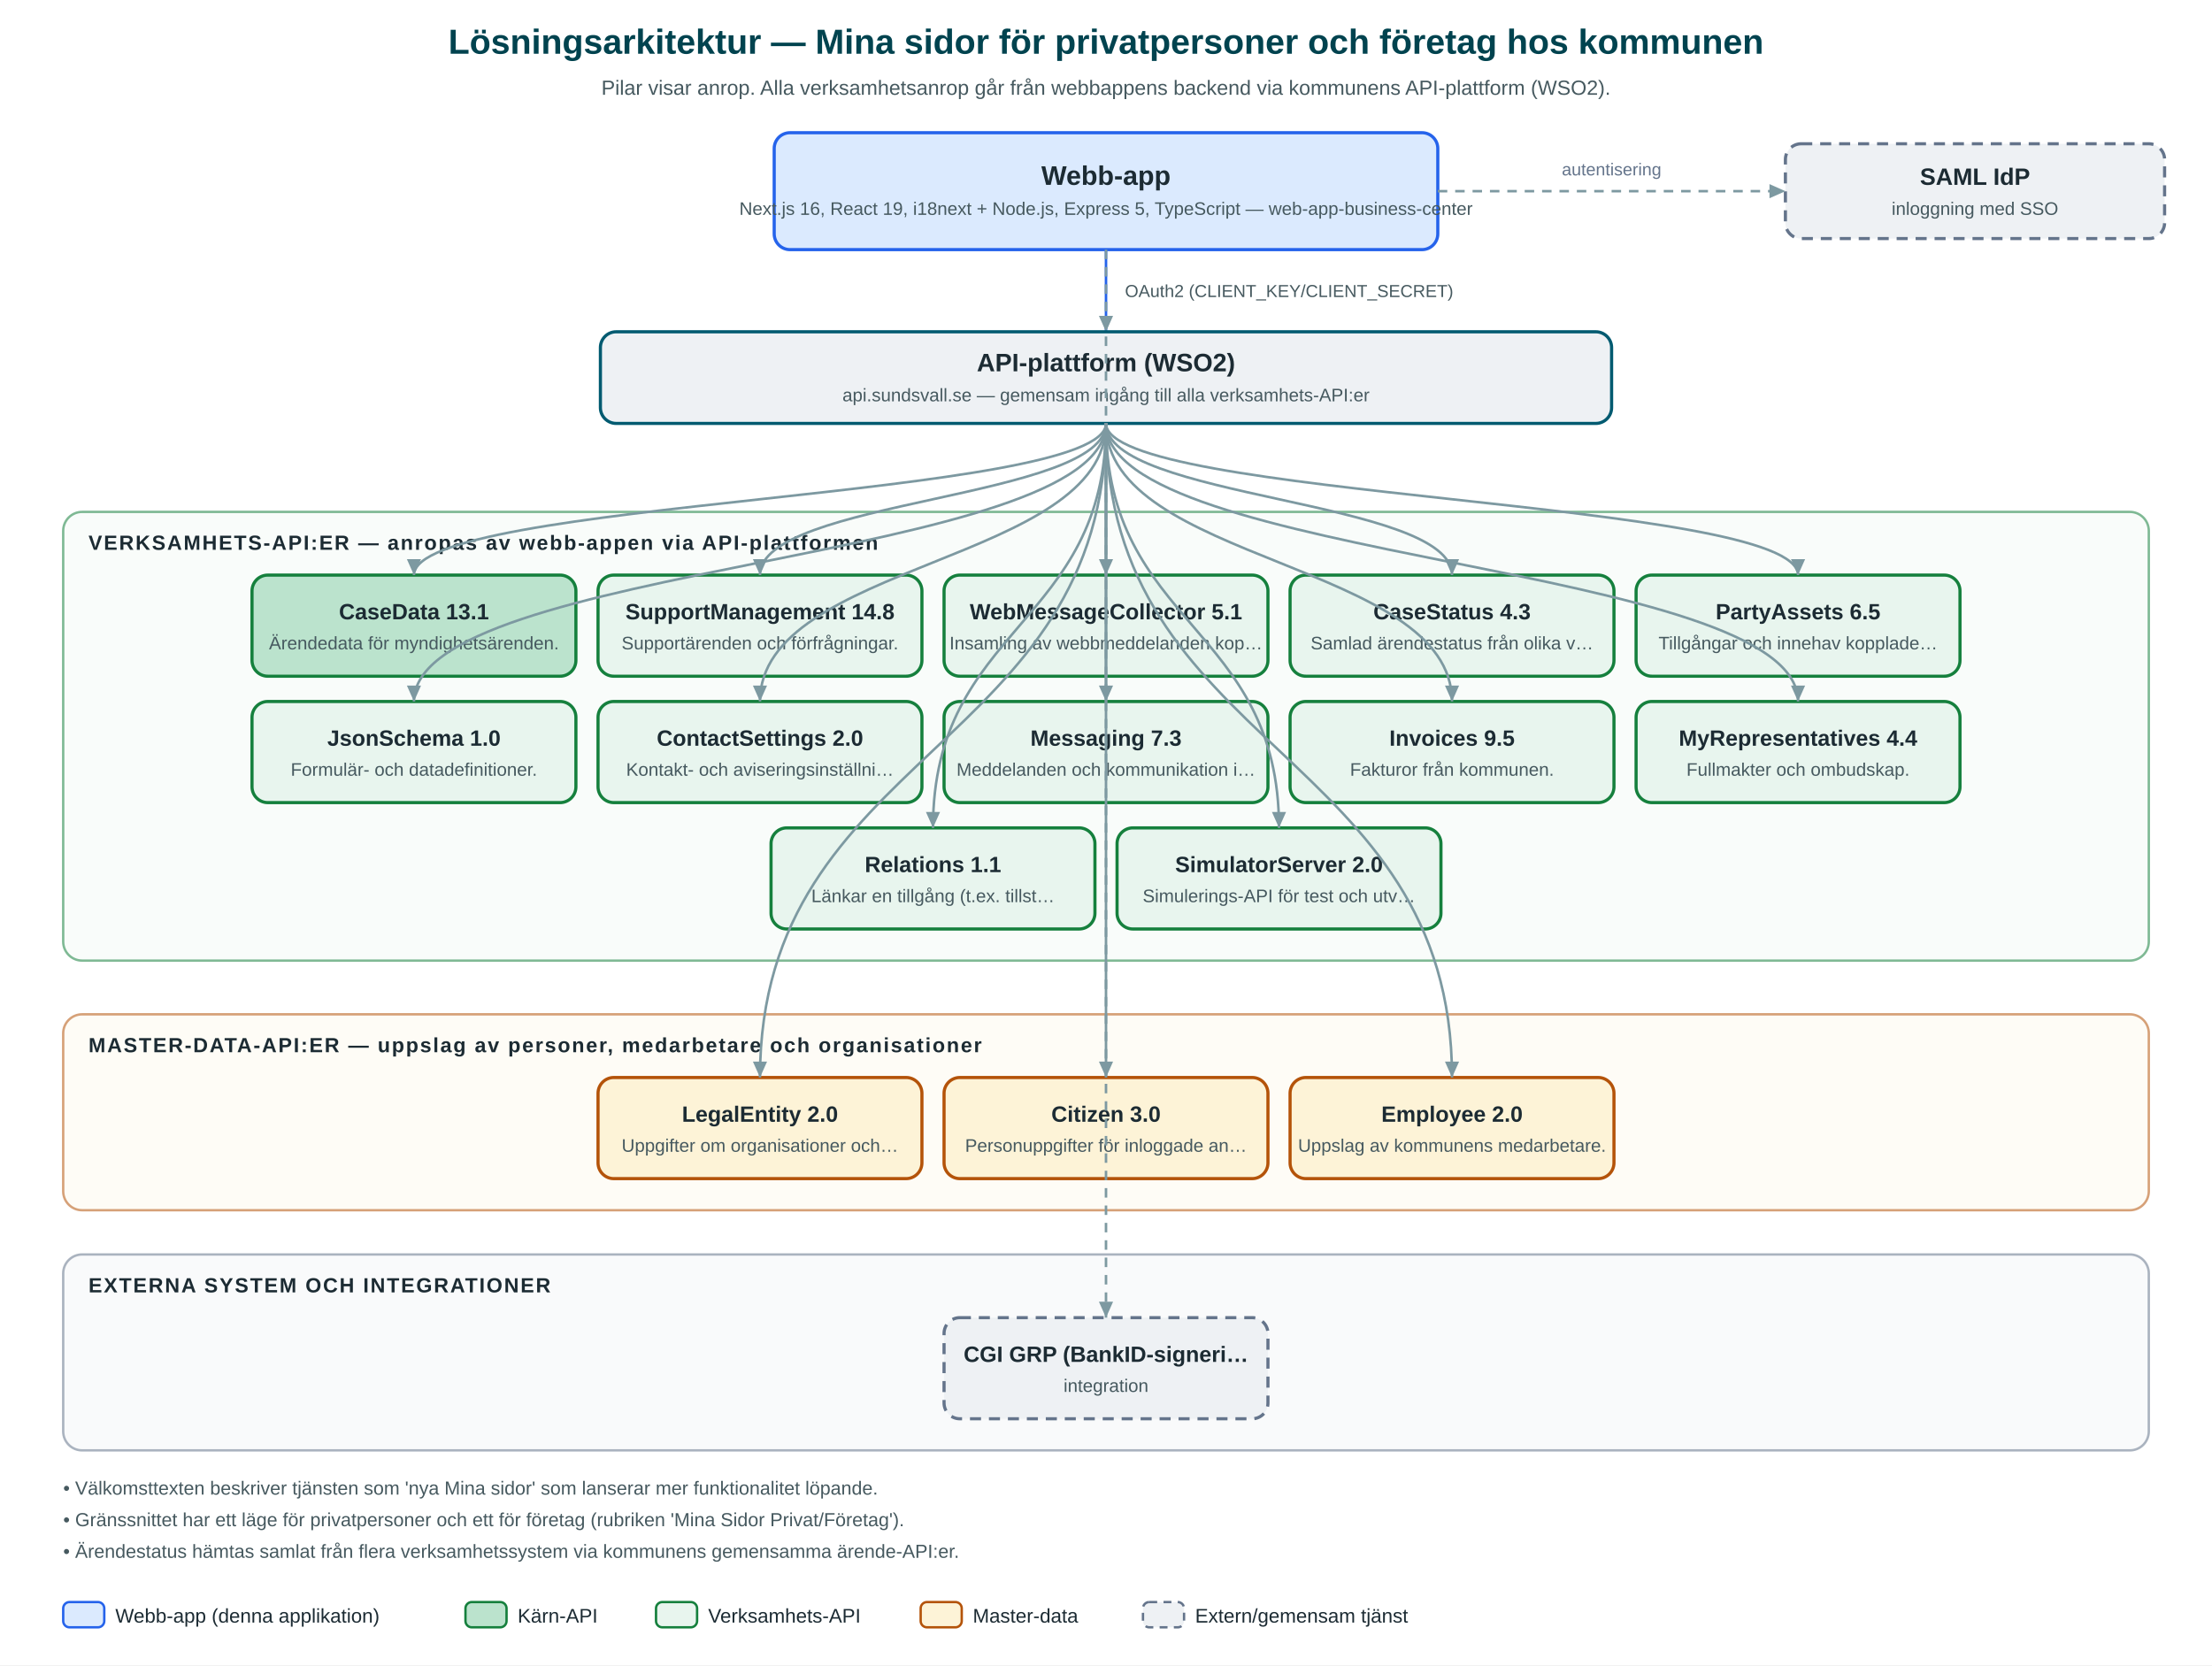
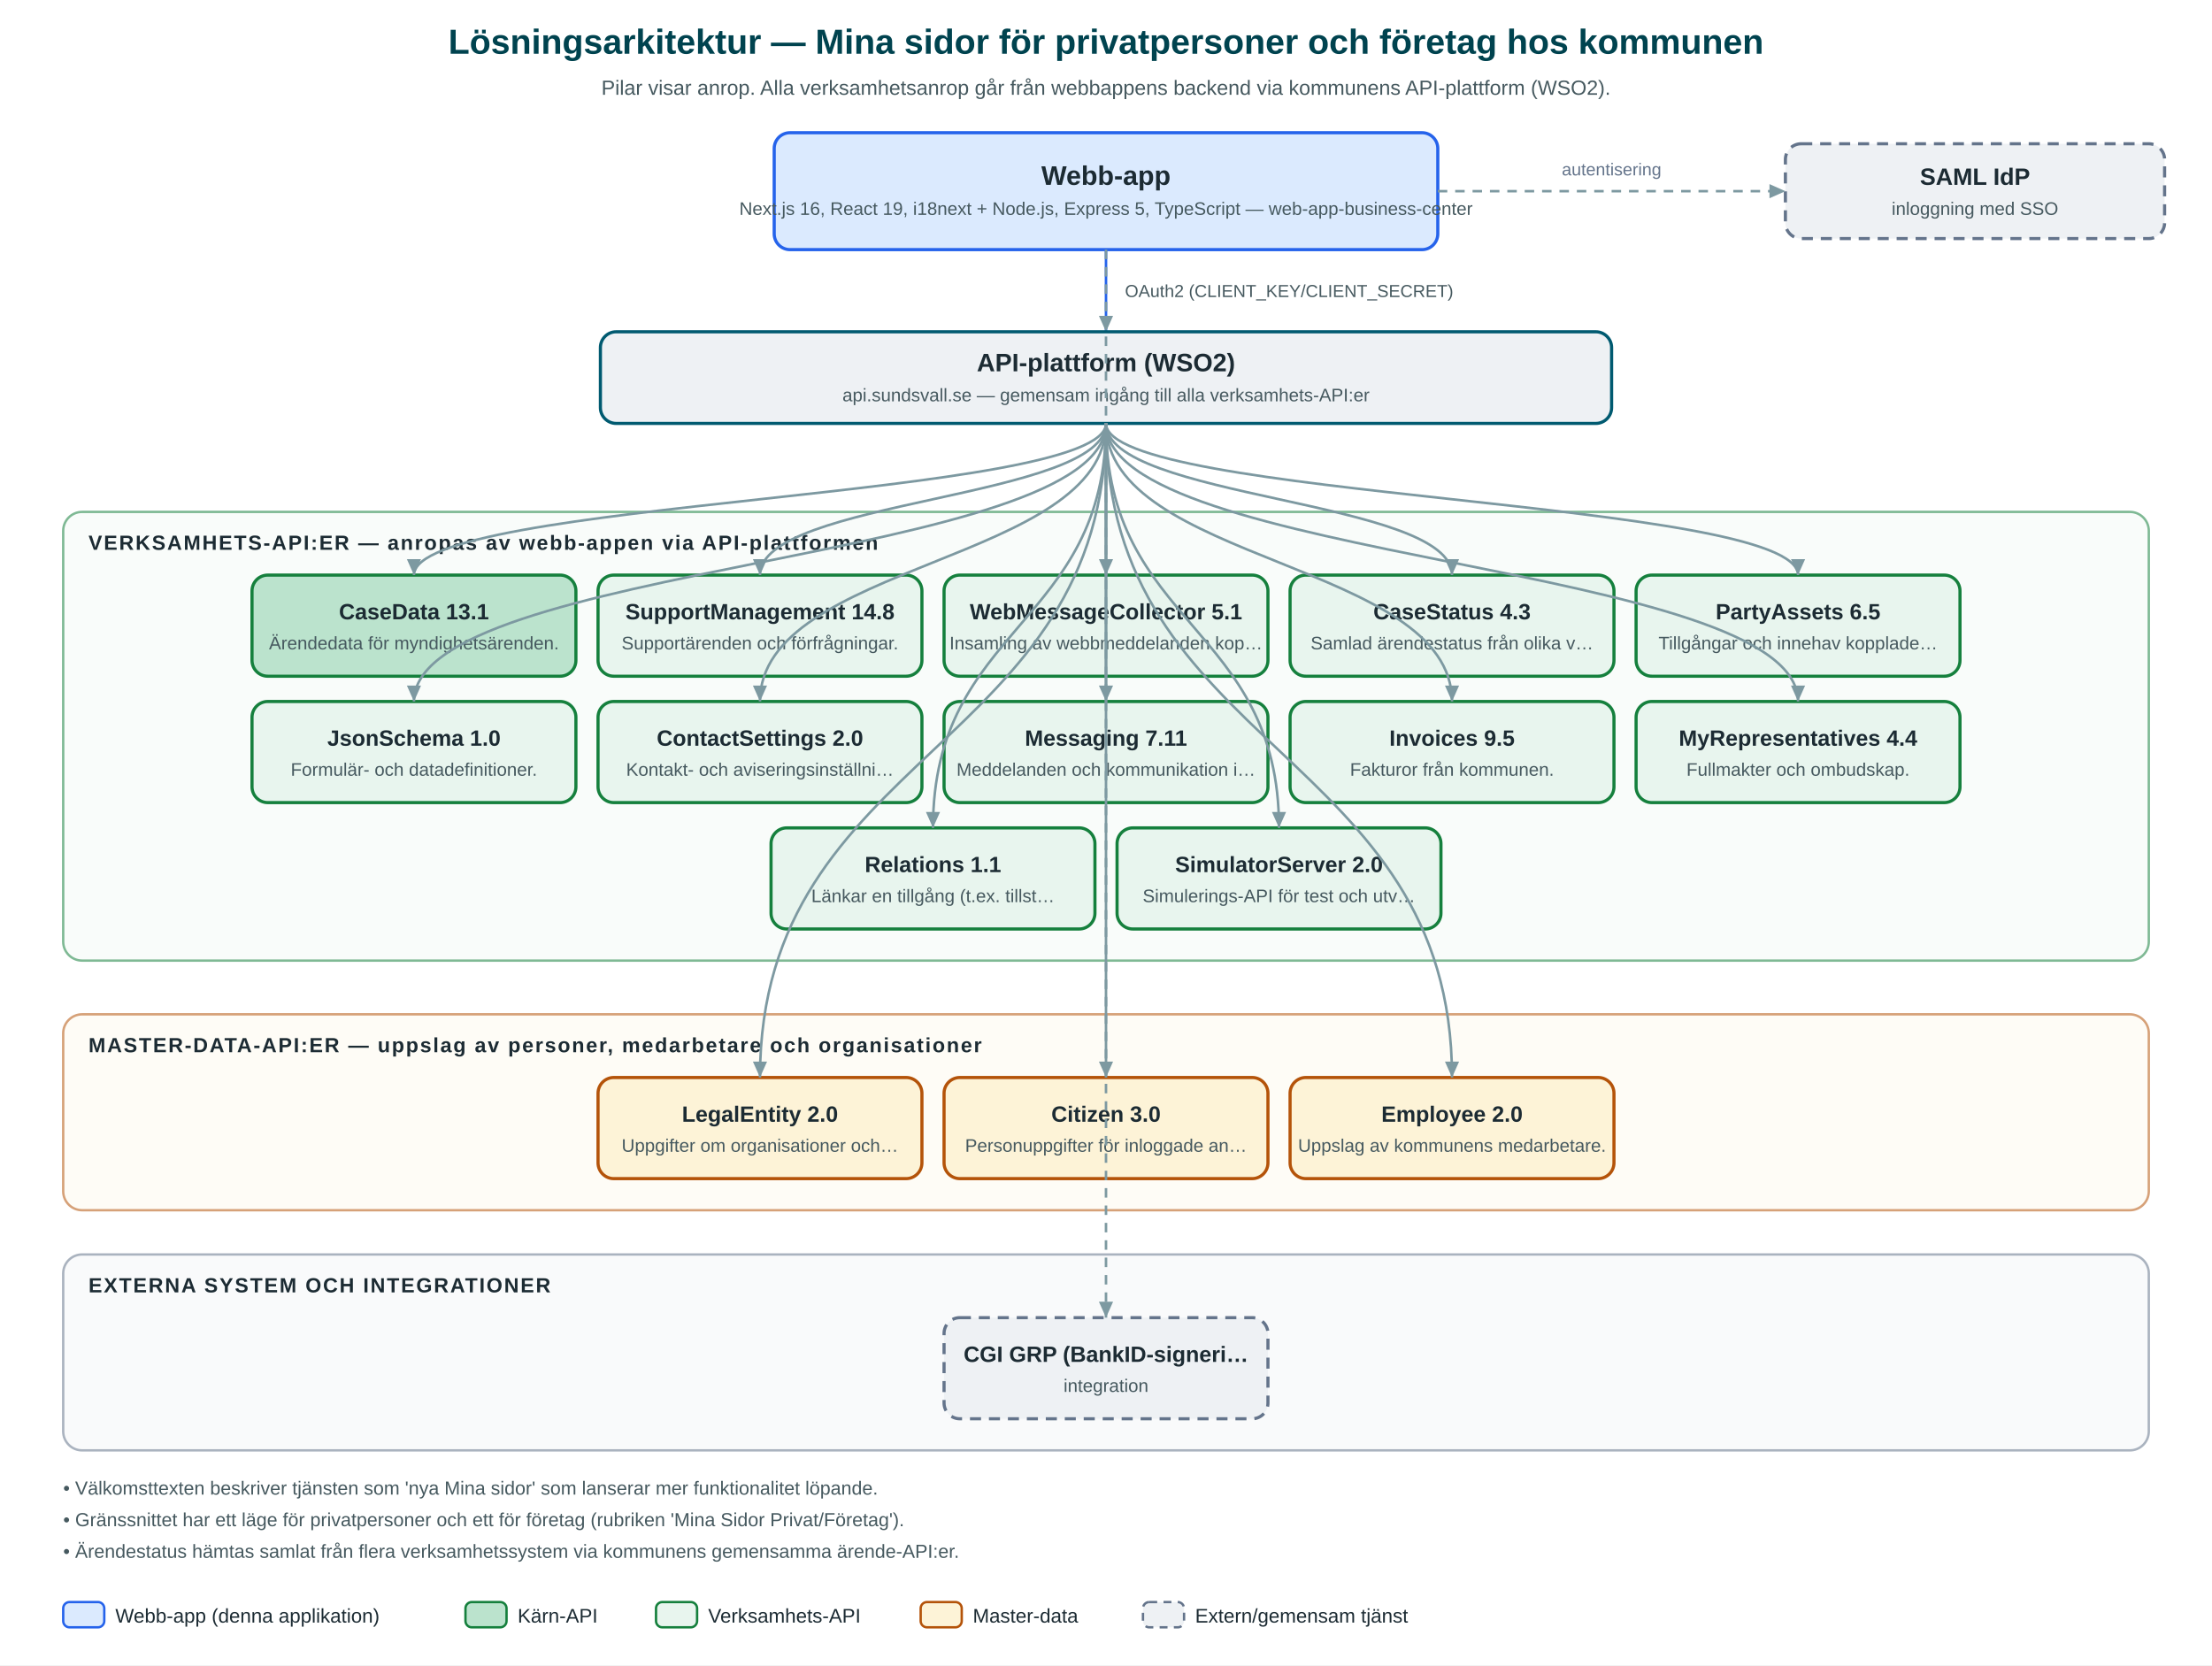
<svg xmlns="http://www.w3.org/2000/svg" viewBox="0 0 1400 1054" font-family="Segoe UI, Helvetica Neue, Arial, sans-serif" role="img" aria-label="Arkitekturdiagram för Mina sidor för privatpersoner och företag hos kommunen">
  <defs>
    <marker id="arr" viewBox="0 0 10 10" refX="9" refY="5" markerWidth="7" markerHeight="7" orient="auto-start-reverse">
      <path d="M 0 1 L 9 5 L 0 9 z" fill="#7d99a1" />
    </marker>
  </defs>
  <rect width="1400" height="1054" fill="#ffffff" />
  <text x="700.0" y="34" text-anchor="middle" font-size="22" font-weight="bold" fill="#00434f">Lösningsarkitektur — Mina sidor för privatpersoner och företag hos kommunen</text>
  <text x="700.0" y="60" text-anchor="middle" font-size="13" fill="#46595f">Pilar visar anrop. Alla verksamhetsanrop går från webbappens backend via kommunens API-plattform (WSO2).</text>
  <rect x="490.0" y="84" rx="10" width="420" height="74" fill="#dbeafe" stroke="#2563eb" stroke-width="2" />
  <text x="700.0" y="117.0" text-anchor="middle" font-size="17" font-weight="bold" fill="#1c2b33">Webb-app</text>
  <text x="700.0" y="136.0" text-anchor="middle" font-size="11.5" fill="#46595f">Next.js 16, React 19, i18next + Node.js, Express 5, TypeScript — web-app-business-center</text>
  <rect x="1130" y="91" rx="10" width="240" height="60" fill="#eef1f4" stroke="#64748b" stroke-width="2" stroke-dasharray="7,5" />
  <text x="1250.0" y="117.0" text-anchor="middle" font-size="15" font-weight="bold" fill="#1c2b33">SAML IdP</text>
  <text x="1250.0" y="136.0" text-anchor="middle" font-size="11.5" fill="#46595f">inloggning med SSO</text>
  <path d="M 910.0 121.0 L 1130 121.0" fill="none" stroke="#7d99a1" stroke-width="1.6" stroke-dasharray="6,5" marker-end="url(#arr)" />
  <text x="1020.0" y="111.0" text-anchor="middle" font-size="11" fill="#64748b">autentisering</text>
  <path d="M 700.0 158 L 700.0 210" fill="none" stroke="#2563eb" stroke-width="1.6" marker-end="url(#arr)" />
  <text x="712.0" y="188" font-size="11" fill="#46595f">OAuth2 (CLIENT_KEY/CLIENT_SECRET)</text>
  <rect x="380.0" y="210" rx="10" width="640" height="58" fill="#eef1f4" stroke="#005a70" stroke-width="2" />
  <text x="700.0" y="235.0" text-anchor="middle" font-size="16" font-weight="bold" fill="#1c2b33">API-plattform (WSO2)</text>
  <text x="700.0" y="254.0" text-anchor="middle" font-size="11.5" fill="#46595f">api.sundsvall.se — gemensam ingång till alla verksamhets-API:er</text>
  <rect x="40" y="324" rx="12" width="1320" height="284" fill="#f4faf6" stroke="#15803d" stroke-width="1.5" opacity="0.55" />
  <text x="56" y="348" font-size="13" font-weight="bold" letter-spacing="1" fill="#1c2b33">VERKSAMHETS-API:ER — anropas av webb-appen via API-plattformen</text>
  <rect x="159.5" y="364" rx="10" width="205" height="64" fill="#bbe3cd" stroke="#15803d" stroke-width="2" />
  <text x="262.0" y="392.0" text-anchor="middle" font-size="14" font-weight="bold" fill="#1c2b33">CaseData 13.1</text>
  <text x="262.0" y="411.0" text-anchor="middle" font-size="11.5" fill="#46595f">Ärendedata för myndighetsärenden.</text>
  <path d="M 700.0 268 C 700.0 316.0, 262.0 316.0, 262.0 364" fill="none" stroke="#7d99a1" stroke-width="1.6" marker-end="url(#arr)" />
  <rect x="378.5" y="364" rx="10" width="205" height="64" fill="#e8f5ee" stroke="#15803d" stroke-width="2" />
  <text x="481.0" y="392.0" text-anchor="middle" font-size="14" font-weight="bold" fill="#1c2b33">SupportManagement 14.8</text>
  <text x="481.0" y="411.0" text-anchor="middle" font-size="11.5" fill="#46595f">Supportärenden och förfrågningar.</text>
  <path d="M 700.0 268 C 700.0 316.0, 481.0 316.0, 481.0 364" fill="none" stroke="#7d99a1" stroke-width="1.6" marker-end="url(#arr)" />
  <rect x="597.5" y="364" rx="10" width="205" height="64" fill="#e8f5ee" stroke="#15803d" stroke-width="2" />
  <text x="700.0" y="392.0" text-anchor="middle" font-size="14" font-weight="bold" fill="#1c2b33">WebMessageCollector 5.1</text>
  <text x="700.0" y="411.0" text-anchor="middle" font-size="11.5" fill="#46595f">Insamling av webbmeddelanden kop…</text>
  <path d="M 700.0 268 C 700.0 316.0, 700.0 316.0, 700.0 364" fill="none" stroke="#7d99a1" stroke-width="1.6" marker-end="url(#arr)" />
  <rect x="816.5" y="364" rx="10" width="205" height="64" fill="#e8f5ee" stroke="#15803d" stroke-width="2" />
  <text x="919.0" y="392.0" text-anchor="middle" font-size="14" font-weight="bold" fill="#1c2b33">CaseStatus 4.3</text>
  <text x="919.0" y="411.0" text-anchor="middle" font-size="11.5" fill="#46595f">Samlad ärendestatus från olika v…</text>
  <path d="M 700.0 268 C 700.0 316.0, 919.0 316.0, 919.0 364" fill="none" stroke="#7d99a1" stroke-width="1.6" marker-end="url(#arr)" />
  <rect x="1035.5" y="364" rx="10" width="205" height="64" fill="#e8f5ee" stroke="#15803d" stroke-width="2" />
  <text x="1138.0" y="392.0" text-anchor="middle" font-size="14" font-weight="bold" fill="#1c2b33">PartyAssets 6.5</text>
  <text x="1138.0" y="411.0" text-anchor="middle" font-size="11.5" fill="#46595f">Tillgångar och innehav kopplade…</text>
  <path d="M 700.0 268 C 700.0 316.0, 1138.0 316.0, 1138.0 364" fill="none" stroke="#7d99a1" stroke-width="1.6" marker-end="url(#arr)" />
  <rect x="159.5" y="444" rx="10" width="205" height="64" fill="#e8f5ee" stroke="#15803d" stroke-width="2" />
  <text x="262.0" y="472.0" text-anchor="middle" font-size="14" font-weight="bold" fill="#1c2b33">JsonSchema 1.0</text>
  <text x="262.0" y="491.0" text-anchor="middle" font-size="11.5" fill="#46595f">Formulär- och datadefinitioner.</text>
  <path d="M 700.0 268 C 700.0 356.0, 262.0 356.0, 262.0 444" fill="none" stroke="#7d99a1" stroke-width="1.6" marker-end="url(#arr)" />
  <rect x="378.5" y="444" rx="10" width="205" height="64" fill="#e8f5ee" stroke="#15803d" stroke-width="2" />
  <text x="481.0" y="472.0" text-anchor="middle" font-size="14" font-weight="bold" fill="#1c2b33">ContactSettings 2.0</text>
  <text x="481.0" y="491.0" text-anchor="middle" font-size="11.5" fill="#46595f">Kontakt- och aviseringsinställni…</text>
  <path d="M 700.0 268 C 700.0 356.0, 481.0 356.0, 481.0 444" fill="none" stroke="#7d99a1" stroke-width="1.6" marker-end="url(#arr)" />
  <rect x="597.5" y="444" rx="10" width="205" height="64" fill="#e8f5ee" stroke="#15803d" stroke-width="2" />
-   <text x="700.0" y="472.0" text-anchor="middle" font-size="14" font-weight="bold" fill="#1c2b33">Messaging 7.3</text>
+   <text x="700.0" y="472.0" text-anchor="middle" font-size="14" font-weight="bold" fill="#1c2b33">Messaging 7.11</text>
  <text x="700.0" y="491.0" text-anchor="middle" font-size="11.5" fill="#46595f">Meddelanden och kommunikation i…</text>
  <path d="M 700.0 268 C 700.0 356.0, 700.0 356.0, 700.0 444" fill="none" stroke="#7d99a1" stroke-width="1.6" marker-end="url(#arr)" />
  <rect x="816.5" y="444" rx="10" width="205" height="64" fill="#e8f5ee" stroke="#15803d" stroke-width="2" />
  <text x="919.0" y="472.0" text-anchor="middle" font-size="14" font-weight="bold" fill="#1c2b33">Invoices 9.5</text>
  <text x="919.0" y="491.0" text-anchor="middle" font-size="11.5" fill="#46595f">Fakturor från kommunen.</text>
  <path d="M 700.0 268 C 700.0 356.0, 919.0 356.0, 919.0 444" fill="none" stroke="#7d99a1" stroke-width="1.6" marker-end="url(#arr)" />
  <rect x="1035.5" y="444" rx="10" width="205" height="64" fill="#e8f5ee" stroke="#15803d" stroke-width="2" />
  <text x="1138.0" y="472.0" text-anchor="middle" font-size="14" font-weight="bold" fill="#1c2b33">MyRepresentatives 4.4</text>
  <text x="1138.0" y="491.0" text-anchor="middle" font-size="11.5" fill="#46595f">Fullmakter och ombudskap.</text>
  <path d="M 700.0 268 C 700.0 356.0, 1138.0 356.0, 1138.0 444" fill="none" stroke="#7d99a1" stroke-width="1.6" marker-end="url(#arr)" />
  <rect x="488.0" y="524" rx="10" width="205" height="64" fill="#e8f5ee" stroke="#15803d" stroke-width="2" />
  <text x="590.5" y="552.0" text-anchor="middle" font-size="14" font-weight="bold" fill="#1c2b33">Relations 1.1</text>
  <text x="590.5" y="571.0" text-anchor="middle" font-size="11.5" fill="#46595f">Länkar en tillgång (t.ex. tillst…</text>
  <path d="M 700.0 268 C 700.0 396.0, 590.5 396.0, 590.5 524" fill="none" stroke="#7d99a1" stroke-width="1.6" marker-end="url(#arr)" />
  <rect x="707.0" y="524" rx="10" width="205" height="64" fill="#e8f5ee" stroke="#15803d" stroke-width="2" />
  <text x="809.5" y="552.0" text-anchor="middle" font-size="14" font-weight="bold" fill="#1c2b33">SimulatorServer 2.0</text>
  <text x="809.5" y="571.0" text-anchor="middle" font-size="11.5" fill="#46595f">Simulerings-API för test och utv…</text>
  <path d="M 700.0 268 C 700.0 396.0, 809.5 396.0, 809.5 524" fill="none" stroke="#7d99a1" stroke-width="1.6" marker-end="url(#arr)" />
  <rect x="40" y="642" rx="12" width="1320" height="124" fill="#fdf9ef" stroke="#b45309" stroke-width="1.5" opacity="0.55" />
  <text x="56" y="666" font-size="13" font-weight="bold" letter-spacing="1" fill="#1c2b33">MASTER-DATA-API:ER — uppslag av personer, medarbetare och organisationer</text>
  <rect x="378.5" y="682" rx="10" width="205" height="64" fill="#fdf3d7" stroke="#b45309" stroke-width="2" />
  <text x="481.0" y="710.0" text-anchor="middle" font-size="14" font-weight="bold" fill="#1c2b33">LegalEntity 2.0</text>
  <text x="481.0" y="729.0" text-anchor="middle" font-size="11.5" fill="#46595f">Uppgifter om organisationer och…</text>
  <path d="M 700.0 268 C 700.0 475.0, 481.0 475.0, 481.0 682" fill="none" stroke="#7d99a1" stroke-width="1.6" marker-end="url(#arr)" />
  <rect x="597.5" y="682" rx="10" width="205" height="64" fill="#fdf3d7" stroke="#b45309" stroke-width="2" />
  <text x="700.0" y="710.0" text-anchor="middle" font-size="14" font-weight="bold" fill="#1c2b33">Citizen 3.0</text>
  <text x="700.0" y="729.0" text-anchor="middle" font-size="11.5" fill="#46595f">Personuppgifter för inloggade an…</text>
  <path d="M 700.0 268 C 700.0 475.0, 700.0 475.0, 700.0 682" fill="none" stroke="#7d99a1" stroke-width="1.6" marker-end="url(#arr)" />
  <rect x="816.5" y="682" rx="10" width="205" height="64" fill="#fdf3d7" stroke="#b45309" stroke-width="2" />
  <text x="919.0" y="710.0" text-anchor="middle" font-size="14" font-weight="bold" fill="#1c2b33">Employee 2.0</text>
  <text x="919.0" y="729.0" text-anchor="middle" font-size="11.5" fill="#46595f">Uppslag av kommunens medarbetare.</text>
  <path d="M 700.0 268 C 700.0 475.0, 919.0 475.0, 919.0 682" fill="none" stroke="#7d99a1" stroke-width="1.6" marker-end="url(#arr)" />
  <rect x="40" y="794" rx="12" width="1320" height="124" fill="#f4f5f7" stroke="#64748b" stroke-width="1.5" opacity="0.55" />
  <text x="56" y="818" font-size="13" font-weight="bold" letter-spacing="1" fill="#1c2b33">EXTERNA SYSTEM OCH INTEGRATIONER</text>
  <rect x="597.5" y="834" rx="10" width="205" height="64" fill="#eef1f4" stroke="#64748b" stroke-width="2" stroke-dasharray="7,5" />
  <text x="700.0" y="862.0" text-anchor="middle" font-size="14" font-weight="bold" fill="#1c2b33">CGI GRP (BankID-signeri…</text>
  <text x="700.0" y="881.0" text-anchor="middle" font-size="11.5" fill="#46595f">integration</text>
  <path d="M 700.0 158 C 700.0 496.0, 700.0 496.0, 700.0 834" fill="none" stroke="#7d99a1" stroke-width="1.6" stroke-dasharray="6,5" marker-end="url(#arr)" />
  <text x="40" y="946" font-size="12" fill="#46595f">• Välkomsttexten beskriver tjänsten som 'nya Mina sidor' som lanserar mer funktionalitet löpande.</text>
  <text x="40" y="966" font-size="12" fill="#46595f">• Gränssnittet har ett läge för privatpersoner och ett för företag (rubriken 'Mina Sidor Privat/Företag').</text>
  <text x="40" y="986" font-size="12" fill="#46595f">• Ärendestatus hämtas samlat från flera verksamhetssystem via kommunens gemensamma ärende-API:er.</text>
  <rect x="40" y="1014" width="26" height="16" rx="4" fill="#dbeafe" stroke="#2563eb" stroke-width="1.5" />
  <text x="73" y="1027" font-size="12.5" fill="#1c2b33">Webb-app (denna applikation)</text>
  <rect x="294.6" y="1014" width="26" height="16" rx="4" fill="#bbe3cd" stroke="#15803d" stroke-width="1.5" />
  <text x="327.6" y="1027" font-size="12.5" fill="#1c2b33">Kärn-API</text>
  <rect x="415.2" y="1014" width="26" height="16" rx="4" fill="#e8f5ee" stroke="#15803d" stroke-width="1.5" />
  <text x="448.2" y="1027" font-size="12.5" fill="#1c2b33">Verksamhets-API</text>
  <rect x="582.7" y="1014" width="26" height="16" rx="4" fill="#fdf3d7" stroke="#b45309" stroke-width="1.5" />
  <text x="615.7" y="1027" font-size="12.5" fill="#1c2b33">Master-data</text>
  <rect x="723.4" y="1014" width="26" height="16" rx="4" fill="#eef1f4" stroke="#64748b" stroke-width="1.5" stroke-dasharray="5,4" />
  <text x="756.4" y="1027" font-size="12.5" fill="#1c2b33">Extern/gemensam tjänst</text>
</svg>
